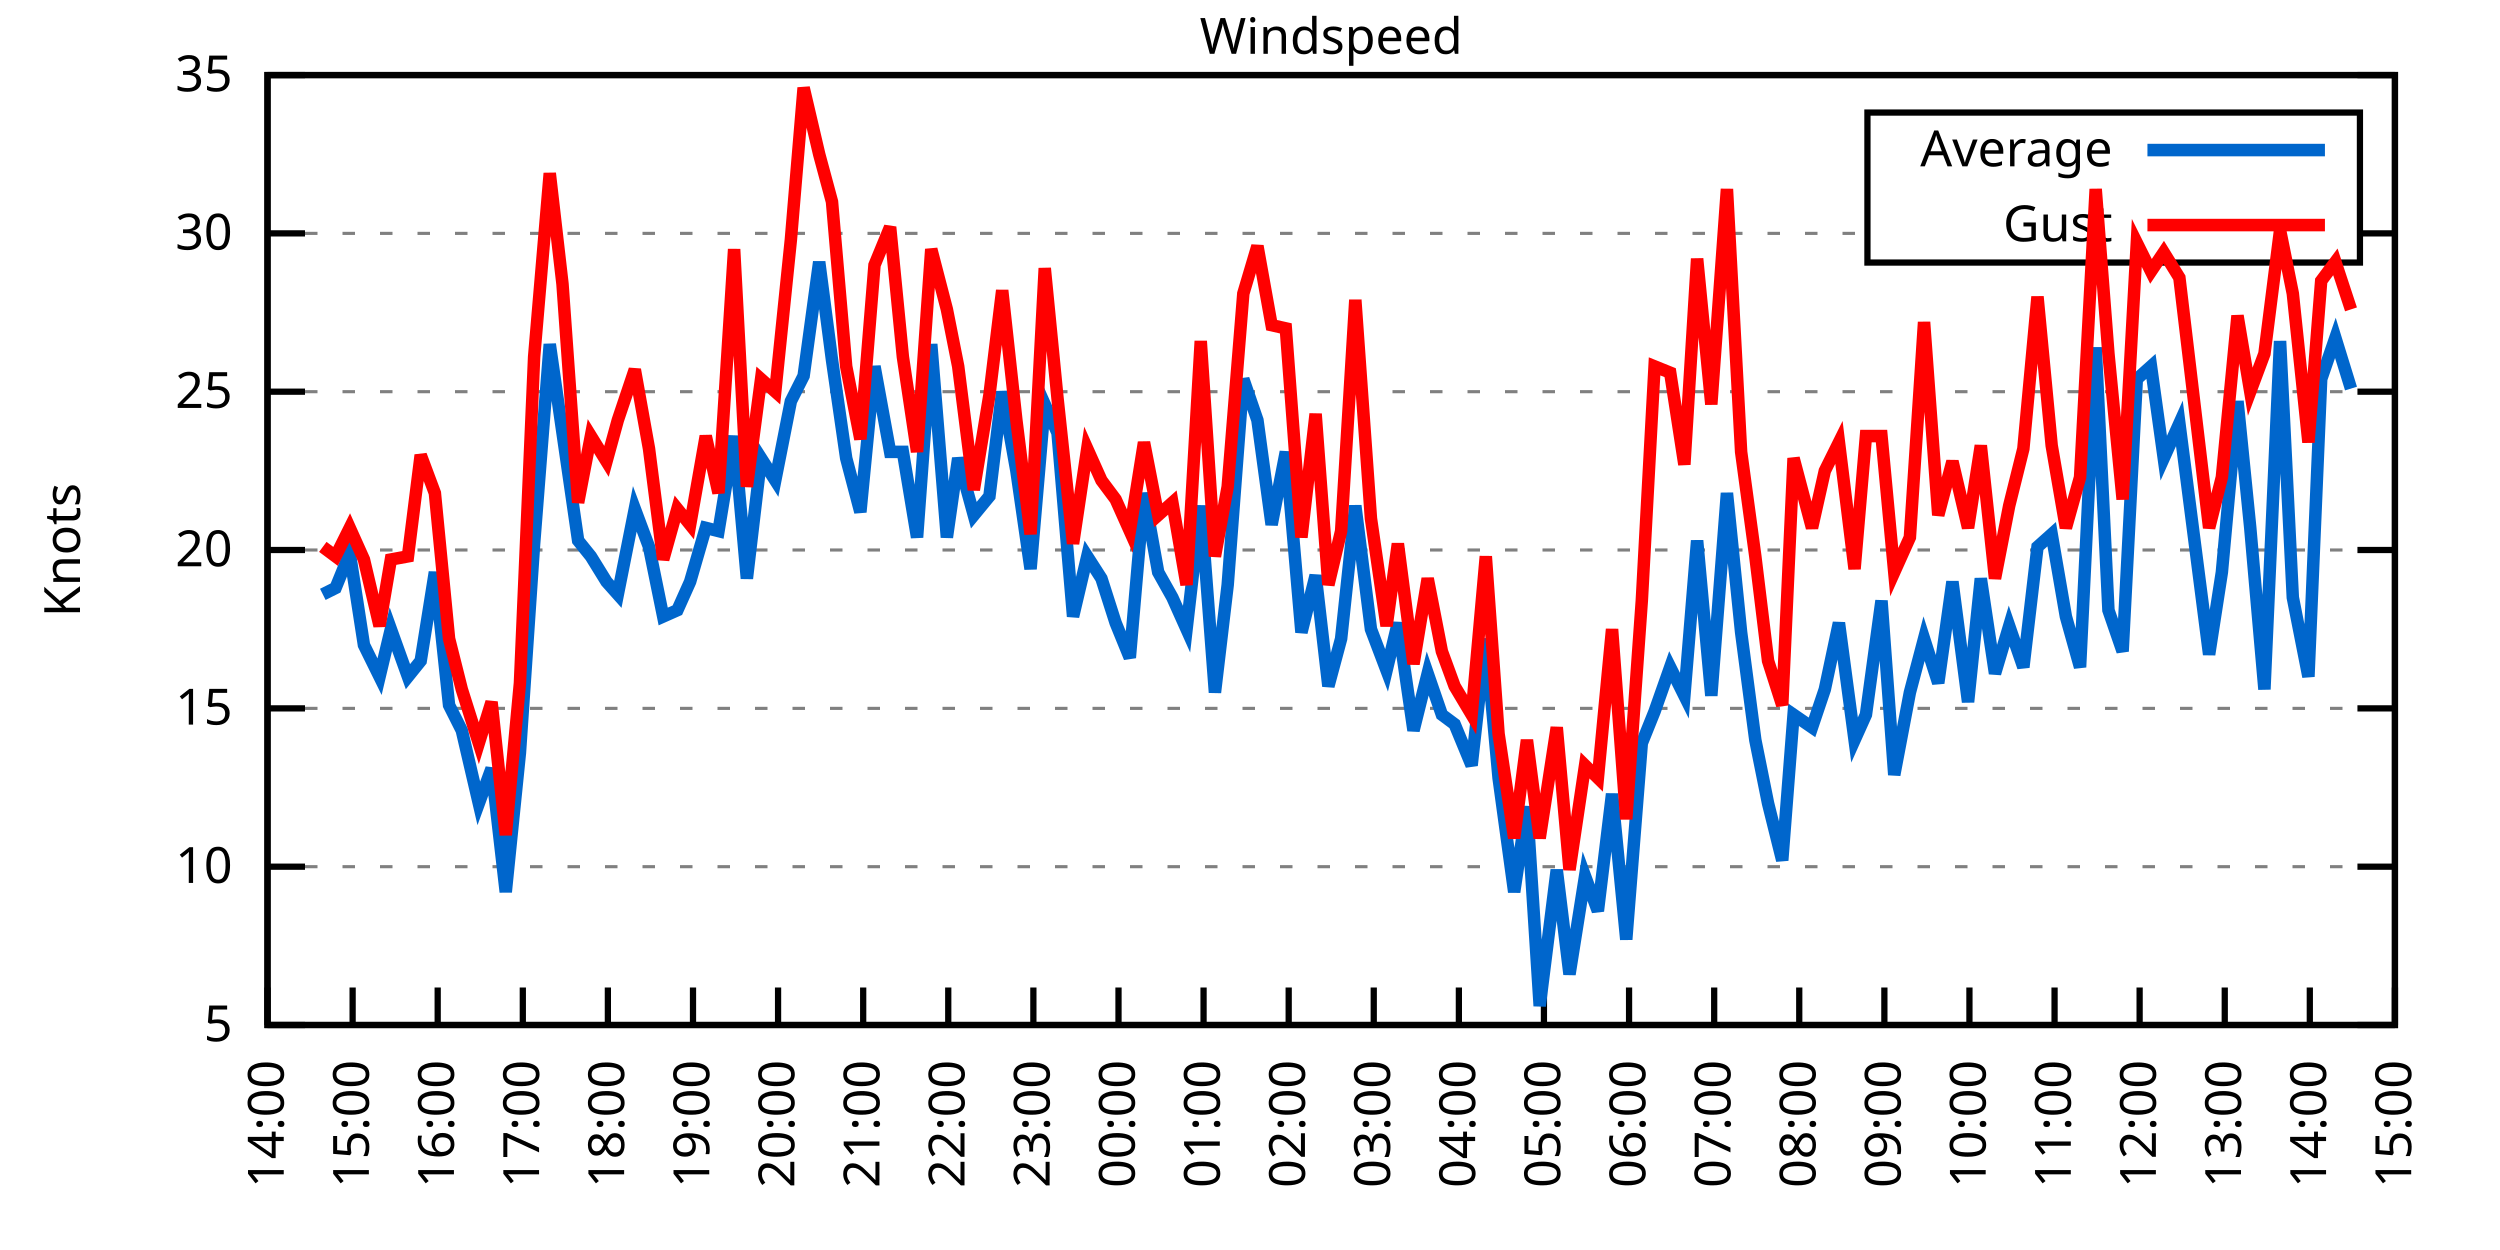
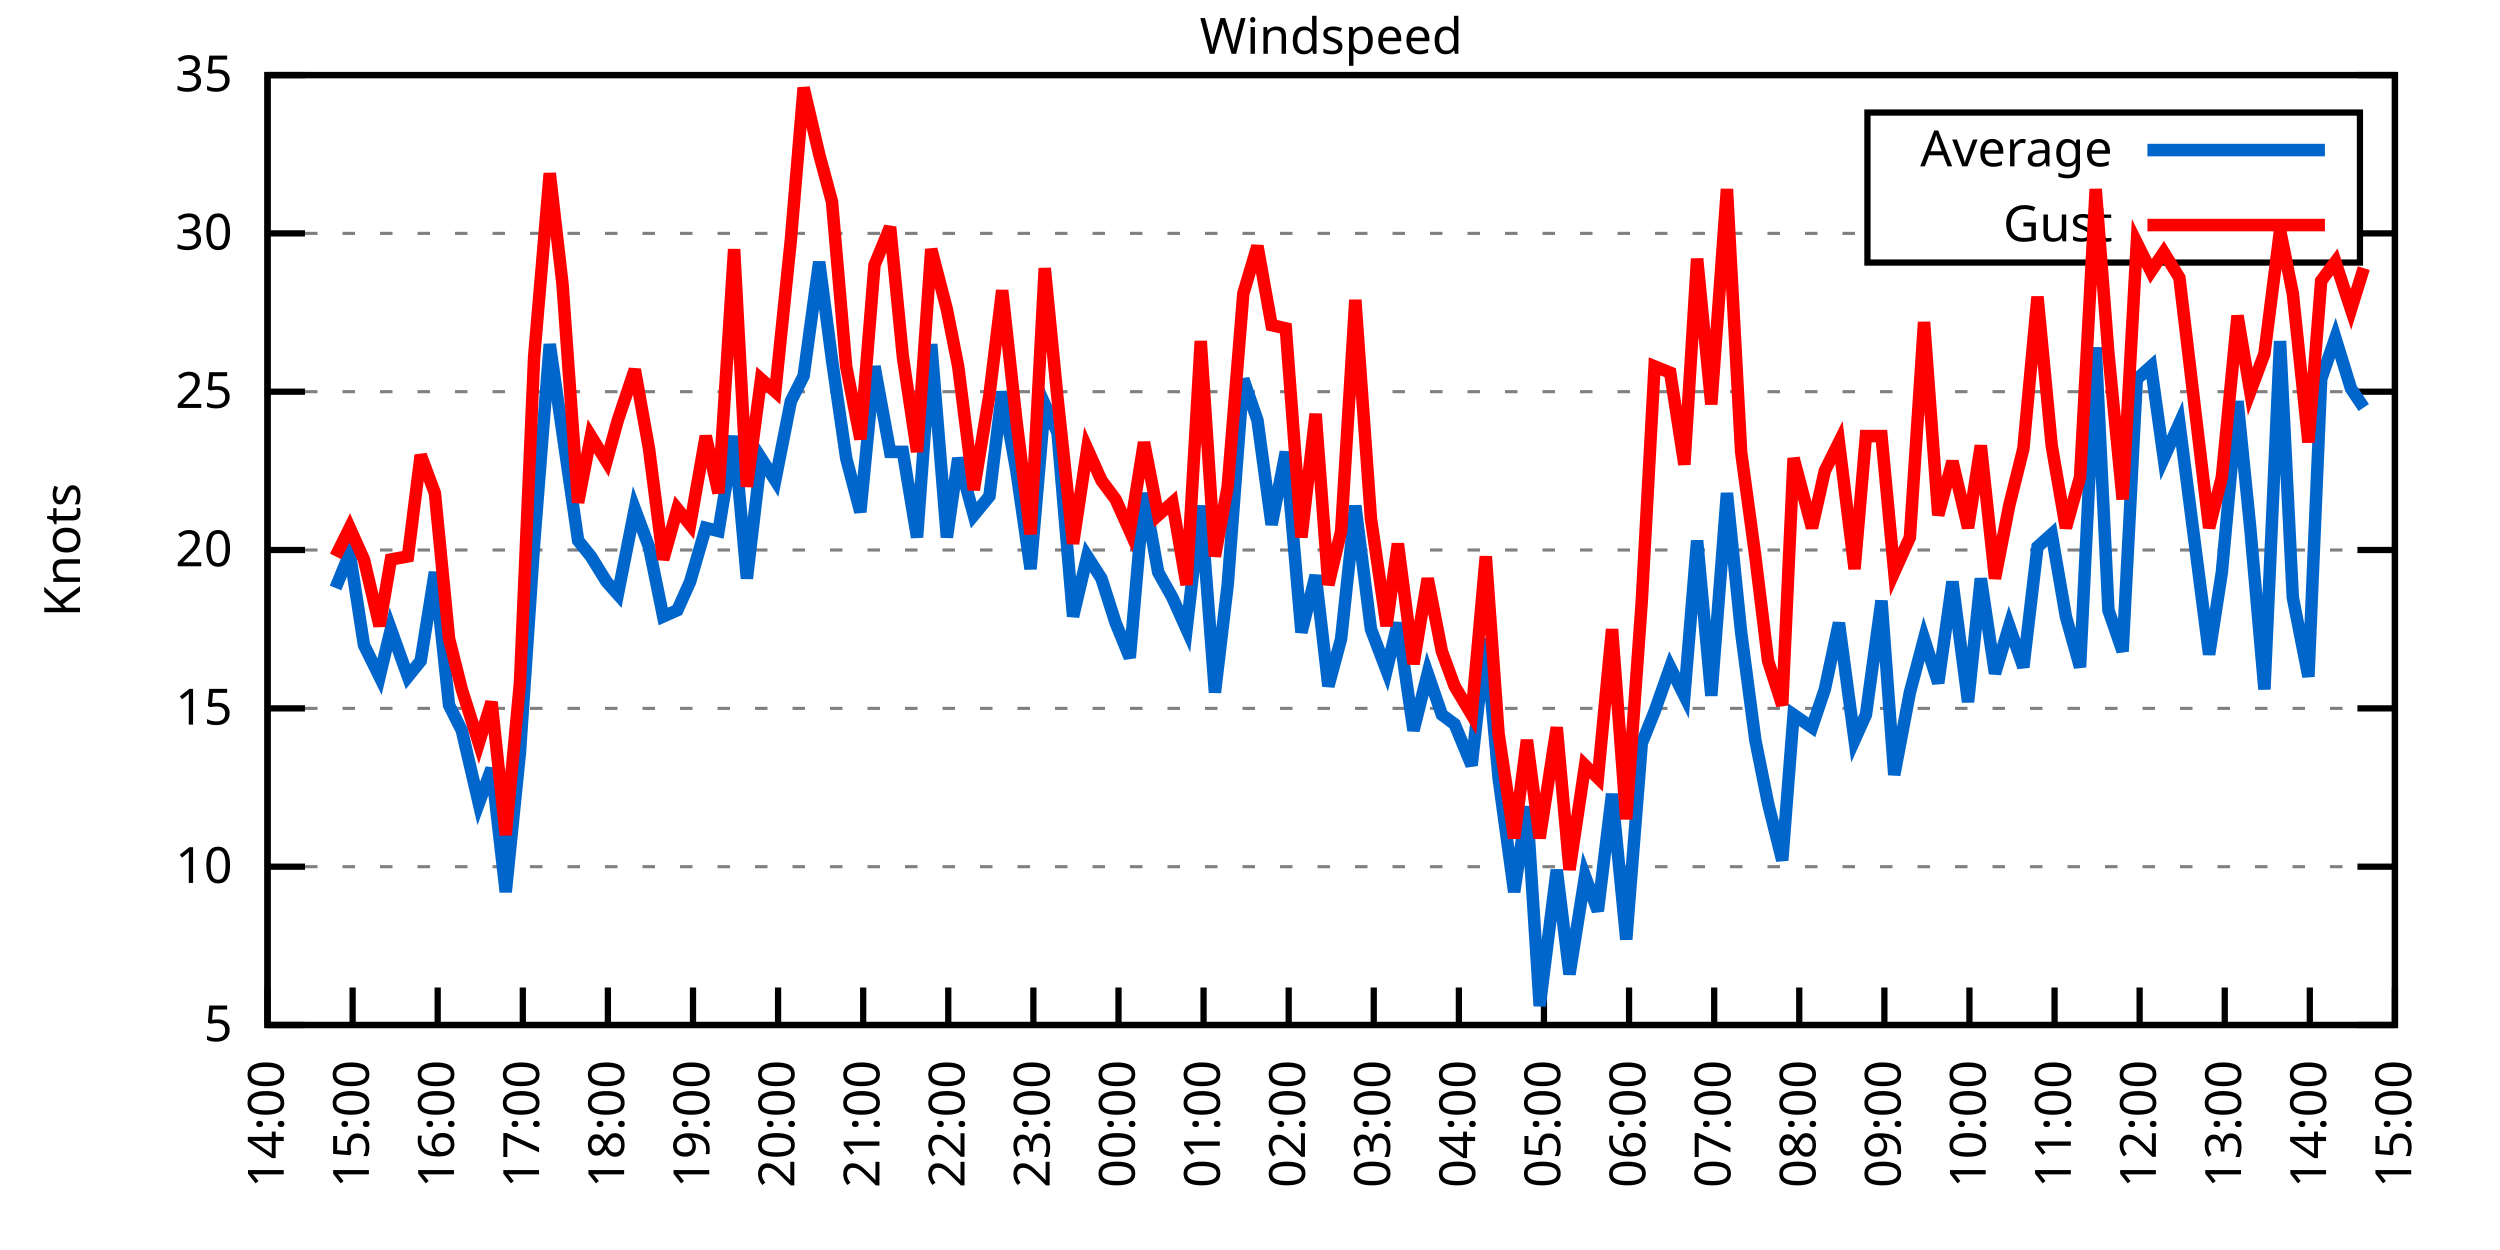
<svg xmlns="http://www.w3.org/2000/svg" xmlns:xlink="http://www.w3.org/1999/xlink" width="400" height="200" viewBox="0 0 400 200">
  <g id="gnuplot_canvas">
    <rect x="0" y="0" width="400" height="200" fill="none" />
    <defs>
      <circle id="gpDot" r="0.5" stroke-width="0.5" stroke="currentColor" />
      <path id="gpPt0" stroke-width="0.333" stroke="currentColor" d="M-1,0 h2 M0,-1 v2" />
      <path id="gpPt1" stroke-width="0.333" stroke="currentColor" d="M-1,-1 L1,1 M1,-1 L-1,1" />
      <path id="gpPt2" stroke-width="0.333" stroke="currentColor" d="M-1,0 L1,0 M0,-1 L0,1 M-1,-1 L1,1 M-1,1 L1,-1" />
      <rect id="gpPt3" stroke-width="0.333" stroke="currentColor" x="-1" y="-1" width="2" height="2" />
      <rect id="gpPt4" stroke-width="0.333" stroke="currentColor" fill="currentColor" x="-1" y="-1" width="2" height="2" />
      <circle id="gpPt5" stroke-width="0.333" stroke="currentColor" cx="0" cy="0" r="1" />
      <use xlink:href="#gpPt5" id="gpPt6" fill="currentColor" stroke="none" />
      <path id="gpPt7" stroke-width="0.333" stroke="currentColor" d="M0,-1.33 L-1.33,0.67 L1.33,0.67 z" />
      <use xlink:href="#gpPt7" id="gpPt8" fill="currentColor" stroke="none" />
      <use xlink:href="#gpPt7" id="gpPt9" stroke="currentColor" transform="rotate(180)" />
      <use xlink:href="#gpPt9" id="gpPt10" fill="currentColor" stroke="none" />
      <use xlink:href="#gpPt3" id="gpPt11" stroke="currentColor" transform="rotate(45)" />
      <use xlink:href="#gpPt11" id="gpPt12" fill="currentColor" stroke="none" />
      <path id="gpPt13" stroke-width="0.333" stroke="currentColor" d="M0,1.330 L1.265,0.411 L0.782,-1.067 L-0.782,-1.076 L-1.265,0.411 z" />
      <use xlink:href="#gpPt13" id="gpPt14" fill="currentColor" stroke="none" />
      <filter id="textbox" filterUnits="objectBoundingBox" x="0" y="0" height="1" width="1">
        <feFlood flood-color="white" flood-opacity="1" result="bgnd" />
        <feComposite in="SourceGraphic" in2="bgnd" operator="atop" />
      </filter>
      <filter id="greybox" filterUnits="objectBoundingBox" x="0" y="0" height="1" width="1">
        <feFlood flood-color="lightgrey" flood-opacity="1" result="grey" />
        <feComposite in="SourceGraphic" in2="grey" operator="atop" />
      </filter>
    </defs>
    <g fill="none" color="white" stroke="currentColor" stroke-width="1.00" stroke-linecap="butt" stroke-linejoin="miter">
</g>
    <g fill="none" color="black" stroke="currentColor" stroke-width="1.00" stroke-linecap="butt" stroke-linejoin="miter">
      <g stroke="none" shape-rendering="crispEdges">
        <polygon fill="rgb(255, 255, 255)" points="42.80,164.00 383.18,164.00 383.18,12.02 42.80,12.02 " />
      </g>
    </g>
    <g fill="none" color="black" stroke="currentColor" stroke-width="1.00" stroke-linecap="butt" stroke-linejoin="miter">
</g>
    <g fill="none" color="black" stroke="black" stroke-width="0.50" stroke-linecap="butt" stroke-linejoin="miter">
</g>
    <g fill="none" color="gray" stroke="currentColor" stroke-width="0.50" stroke-linecap="butt" stroke-linejoin="miter">
      <path stroke="gray" stroke-dasharray="2,4" class="gridline" d="M42.80,164.00 L383.19,164.00  " />
    </g>
    <g fill="none" color="gray" stroke="gray" stroke-width="1.00" stroke-linecap="butt" stroke-linejoin="miter">
</g>
    <g fill="none" color="black" stroke="currentColor" stroke-width="1.00" stroke-linecap="butt" stroke-linejoin="miter">
      <path stroke="black" d="M42.80,164.00 L48.80,164.00 M383.19,164.00 L377.19,164.00  " />
      <g transform="translate(37.20,166.60)" stroke="none" fill="black" font-family="Sans" font-size="8.00" text-anchor="end">
        <text>
          <tspan font-family="Sans"> 5</tspan>
        </text>
      </g>
    </g>
    <g fill="none" color="black" stroke="currentColor" stroke-width="1.00" stroke-linecap="butt" stroke-linejoin="miter">
</g>
    <g fill="none" color="black" stroke="black" stroke-width="0.50" stroke-linecap="butt" stroke-linejoin="miter">
</g>
    <g fill="none" color="gray" stroke="currentColor" stroke-width="0.50" stroke-linecap="butt" stroke-linejoin="miter">
      <path stroke="gray" stroke-dasharray="2,4" class="gridline" d="M42.80,138.67 L383.19,138.67  " />
    </g>
    <g fill="none" color="gray" stroke="gray" stroke-width="1.00" stroke-linecap="butt" stroke-linejoin="miter">
</g>
    <g fill="none" color="black" stroke="currentColor" stroke-width="1.00" stroke-linecap="butt" stroke-linejoin="miter">
      <path stroke="black" d="M42.80,138.67 L48.80,138.67 M383.19,138.67 L377.19,138.67  " />
      <g transform="translate(37.20,141.27)" stroke="none" fill="black" font-family="Sans" font-size="8.00" text-anchor="end">
        <text>
          <tspan font-family="Sans"> 10</tspan>
        </text>
      </g>
    </g>
    <g fill="none" color="black" stroke="currentColor" stroke-width="1.00" stroke-linecap="butt" stroke-linejoin="miter">
</g>
    <g fill="none" color="black" stroke="black" stroke-width="0.50" stroke-linecap="butt" stroke-linejoin="miter">
</g>
    <g fill="none" color="gray" stroke="currentColor" stroke-width="0.50" stroke-linecap="butt" stroke-linejoin="miter">
      <path stroke="gray" stroke-dasharray="2,4" class="gridline" d="M42.80,113.34 L383.19,113.34  " />
    </g>
    <g fill="none" color="gray" stroke="gray" stroke-width="1.00" stroke-linecap="butt" stroke-linejoin="miter">
</g>
    <g fill="none" color="black" stroke="currentColor" stroke-width="1.00" stroke-linecap="butt" stroke-linejoin="miter">
      <path stroke="black" d="M42.80,113.34 L48.80,113.34 M383.19,113.34 L377.19,113.34  " />
      <g transform="translate(37.20,115.94)" stroke="none" fill="black" font-family="Sans" font-size="8.00" text-anchor="end">
        <text>
          <tspan font-family="Sans"> 15</tspan>
        </text>
      </g>
    </g>
    <g fill="none" color="black" stroke="currentColor" stroke-width="1.00" stroke-linecap="butt" stroke-linejoin="miter">
</g>
    <g fill="none" color="black" stroke="black" stroke-width="0.50" stroke-linecap="butt" stroke-linejoin="miter">
</g>
    <g fill="none" color="gray" stroke="currentColor" stroke-width="0.50" stroke-linecap="butt" stroke-linejoin="miter">
      <path stroke="gray" stroke-dasharray="2,4" class="gridline" d="M42.80,88.00 L383.19,88.00  " />
    </g>
    <g fill="none" color="gray" stroke="gray" stroke-width="1.00" stroke-linecap="butt" stroke-linejoin="miter">
</g>
    <g fill="none" color="black" stroke="currentColor" stroke-width="1.00" stroke-linecap="butt" stroke-linejoin="miter">
      <path stroke="black" d="M42.80,88.00 L48.80,88.00 M383.19,88.00 L377.19,88.00  " />
      <g transform="translate(37.20,90.60)" stroke="none" fill="black" font-family="Sans" font-size="8.00" text-anchor="end">
        <text>
          <tspan font-family="Sans"> 20</tspan>
        </text>
      </g>
    </g>
    <g fill="none" color="black" stroke="currentColor" stroke-width="1.00" stroke-linecap="butt" stroke-linejoin="miter">
</g>
    <g fill="none" color="black" stroke="black" stroke-width="0.50" stroke-linecap="butt" stroke-linejoin="miter">
</g>
    <g fill="none" color="gray" stroke="currentColor" stroke-width="0.50" stroke-linecap="butt" stroke-linejoin="miter">
      <path stroke="gray" stroke-dasharray="2,4" class="gridline" d="M42.80,62.67 L383.19,62.67  " />
    </g>
    <g fill="none" color="gray" stroke="gray" stroke-width="1.00" stroke-linecap="butt" stroke-linejoin="miter">
</g>
    <g fill="none" color="black" stroke="currentColor" stroke-width="1.00" stroke-linecap="butt" stroke-linejoin="miter">
      <path stroke="black" d="M42.80,62.67 L48.80,62.67 M383.19,62.67 L377.19,62.67  " />
      <g transform="translate(37.20,65.27)" stroke="none" fill="black" font-family="Sans" font-size="8.00" text-anchor="end">
        <text>
          <tspan font-family="Sans"> 25</tspan>
        </text>
      </g>
    </g>
    <g fill="none" color="black" stroke="currentColor" stroke-width="1.00" stroke-linecap="butt" stroke-linejoin="miter">
</g>
    <g fill="none" color="black" stroke="black" stroke-width="0.50" stroke-linecap="butt" stroke-linejoin="miter">
</g>
    <g fill="none" color="gray" stroke="currentColor" stroke-width="0.50" stroke-linecap="butt" stroke-linejoin="miter">
      <path stroke="gray" stroke-dasharray="2,4" class="gridline" d="M42.80,37.34 L298.79,37.34 M377.59,37.34 L383.19,37.34  " />
    </g>
    <g fill="none" color="gray" stroke="gray" stroke-width="1.00" stroke-linecap="butt" stroke-linejoin="miter">
</g>
    <g fill="none" color="black" stroke="currentColor" stroke-width="1.00" stroke-linecap="butt" stroke-linejoin="miter">
      <path stroke="black" d="M42.80,37.34 L48.80,37.34 M383.19,37.34 L377.19,37.34  " />
      <g transform="translate(37.20,39.94)" stroke="none" fill="black" font-family="Sans" font-size="8.00" text-anchor="end">
        <text>
          <tspan font-family="Sans"> 30</tspan>
        </text>
      </g>
    </g>
    <g fill="none" color="black" stroke="currentColor" stroke-width="1.00" stroke-linecap="butt" stroke-linejoin="miter">
</g>
    <g fill="none" color="black" stroke="black" stroke-width="0.50" stroke-linecap="butt" stroke-linejoin="miter">
</g>
    <g fill="none" color="gray" stroke="currentColor" stroke-width="0.50" stroke-linecap="butt" stroke-linejoin="miter">
      <path stroke="gray" stroke-dasharray="2,4" class="gridline" d="M42.80,12.01 L383.19,12.01  " />
    </g>
    <g fill="none" color="gray" stroke="gray" stroke-width="1.00" stroke-linecap="butt" stroke-linejoin="miter">
</g>
    <g fill="none" color="black" stroke="currentColor" stroke-width="1.00" stroke-linecap="butt" stroke-linejoin="miter">
      <path stroke="black" d="M42.80,12.01 L48.80,12.01 M383.19,12.01 L377.19,12.01  " />
      <g transform="translate(37.20,14.61)" stroke="none" fill="black" font-family="Sans" font-size="8.00" text-anchor="end">
        <text>
          <tspan font-family="Sans"> 35</tspan>
        </text>
      </g>
    </g>
    <g fill="none" color="black" stroke="currentColor" stroke-width="1.00" stroke-linecap="butt" stroke-linejoin="miter">
      <path stroke="black" d="M42.80,164.00 L42.80,158.00  " />
      <g transform="translate(45.40,169.60) rotate(270.00)" stroke="none" fill="black" font-family="Sans" font-size="8.00" text-anchor="end">
        <text>
          <tspan font-family="Sans">14:00</tspan>
        </text>
      </g>
    </g>
    <g fill="none" color="black" stroke="currentColor" stroke-width="1.00" stroke-linecap="butt" stroke-linejoin="miter">
      <path stroke="black" d="M56.42,164.00 L56.42,158.00  " />
      <g transform="translate(59.02,169.60) rotate(270.00)" stroke="none" fill="black" font-family="Sans" font-size="8.00" text-anchor="end">
        <text>
          <tspan font-family="Sans">15:00</tspan>
        </text>
      </g>
    </g>
    <g fill="none" color="black" stroke="currentColor" stroke-width="1.00" stroke-linecap="butt" stroke-linejoin="miter">
      <path stroke="black" d="M70.03,164.00 L70.03,158.00  " />
      <g transform="translate(72.63,169.60) rotate(270.00)" stroke="none" fill="black" font-family="Sans" font-size="8.00" text-anchor="end">
        <text>
          <tspan font-family="Sans">16:00</tspan>
        </text>
      </g>
    </g>
    <g fill="none" color="black" stroke="currentColor" stroke-width="1.00" stroke-linecap="butt" stroke-linejoin="miter">
      <path stroke="black" d="M83.65,164.00 L83.65,158.00  " />
      <g transform="translate(86.25,169.60) rotate(270.00)" stroke="none" fill="black" font-family="Sans" font-size="8.00" text-anchor="end">
        <text>
          <tspan font-family="Sans">17:00</tspan>
        </text>
      </g>
    </g>
    <g fill="none" color="black" stroke="currentColor" stroke-width="1.00" stroke-linecap="butt" stroke-linejoin="miter">
      <path stroke="black" d="M97.26,164.00 L97.26,158.00  " />
      <g transform="translate(99.86,169.60) rotate(270.00)" stroke="none" fill="black" font-family="Sans" font-size="8.00" text-anchor="end">
        <text>
          <tspan font-family="Sans">18:00</tspan>
        </text>
      </g>
    </g>
    <g fill="none" color="black" stroke="currentColor" stroke-width="1.00" stroke-linecap="butt" stroke-linejoin="miter">
      <path stroke="black" d="M110.88,164.00 L110.88,158.00  " />
      <g transform="translate(113.48,169.60) rotate(270.00)" stroke="none" fill="black" font-family="Sans" font-size="8.00" text-anchor="end">
        <text>
          <tspan font-family="Sans">19:00</tspan>
        </text>
      </g>
    </g>
    <g fill="none" color="black" stroke="currentColor" stroke-width="1.00" stroke-linecap="butt" stroke-linejoin="miter">
      <path stroke="black" d="M124.49,164.00 L124.49,158.00  " />
      <g transform="translate(127.09,169.60) rotate(270.00)" stroke="none" fill="black" font-family="Sans" font-size="8.00" text-anchor="end">
        <text>
          <tspan font-family="Sans">20:00</tspan>
        </text>
      </g>
    </g>
    <g fill="none" color="black" stroke="currentColor" stroke-width="1.00" stroke-linecap="butt" stroke-linejoin="miter">
      <path stroke="black" d="M138.11,164.00 L138.11,158.00  " />
      <g transform="translate(140.71,169.60) rotate(270.00)" stroke="none" fill="black" font-family="Sans" font-size="8.00" text-anchor="end">
        <text>
          <tspan font-family="Sans">21:00</tspan>
        </text>
      </g>
    </g>
    <g fill="none" color="black" stroke="currentColor" stroke-width="1.00" stroke-linecap="butt" stroke-linejoin="miter">
      <path stroke="black" d="M151.72,164.00 L151.72,158.00  " />
      <g transform="translate(154.32,169.60) rotate(270.00)" stroke="none" fill="black" font-family="Sans" font-size="8.00" text-anchor="end">
        <text>
          <tspan font-family="Sans">22:00</tspan>
        </text>
      </g>
    </g>
    <g fill="none" color="black" stroke="currentColor" stroke-width="1.00" stroke-linecap="butt" stroke-linejoin="miter">
      <path stroke="black" d="M165.34,164.00 L165.34,158.00  " />
      <g transform="translate(167.94,169.60) rotate(270.00)" stroke="none" fill="black" font-family="Sans" font-size="8.00" text-anchor="end">
        <text>
          <tspan font-family="Sans">23:00</tspan>
        </text>
      </g>
    </g>
    <g fill="none" color="black" stroke="currentColor" stroke-width="1.00" stroke-linecap="butt" stroke-linejoin="miter">
      <path stroke="black" d="M178.96,164.00 L178.96,158.00  " />
      <g transform="translate(181.56,169.60) rotate(270.00)" stroke="none" fill="black" font-family="Sans" font-size="8.00" text-anchor="end">
        <text>
          <tspan font-family="Sans">00:00</tspan>
        </text>
      </g>
    </g>
    <g fill="none" color="black" stroke="currentColor" stroke-width="1.00" stroke-linecap="butt" stroke-linejoin="miter">
      <path stroke="black" d="M192.57,164.00 L192.57,158.00  " />
      <g transform="translate(195.17,169.60) rotate(270.00)" stroke="none" fill="black" font-family="Sans" font-size="8.00" text-anchor="end">
        <text>
          <tspan font-family="Sans">01:00</tspan>
        </text>
      </g>
    </g>
    <g fill="none" color="black" stroke="currentColor" stroke-width="1.00" stroke-linecap="butt" stroke-linejoin="miter">
      <path stroke="black" d="M206.19,164.00 L206.19,158.00  " />
      <g transform="translate(208.79,169.60) rotate(270.00)" stroke="none" fill="black" font-family="Sans" font-size="8.00" text-anchor="end">
        <text>
          <tspan font-family="Sans">02:00</tspan>
        </text>
      </g>
    </g>
    <g fill="none" color="black" stroke="currentColor" stroke-width="1.00" stroke-linecap="butt" stroke-linejoin="miter">
      <path stroke="black" d="M219.80,164.00 L219.80,158.00  " />
      <g transform="translate(222.40,169.60) rotate(270.00)" stroke="none" fill="black" font-family="Sans" font-size="8.00" text-anchor="end">
        <text>
          <tspan font-family="Sans">03:00</tspan>
        </text>
      </g>
    </g>
    <g fill="none" color="black" stroke="currentColor" stroke-width="1.00" stroke-linecap="butt" stroke-linejoin="miter">
      <path stroke="black" d="M233.42,164.00 L233.42,158.00  " />
      <g transform="translate(236.02,169.60) rotate(270.00)" stroke="none" fill="black" font-family="Sans" font-size="8.00" text-anchor="end">
        <text>
          <tspan font-family="Sans">04:00</tspan>
        </text>
      </g>
    </g>
    <g fill="none" color="black" stroke="currentColor" stroke-width="1.00" stroke-linecap="butt" stroke-linejoin="miter">
      <path stroke="black" d="M247.03,164.00 L247.03,158.00  " />
      <g transform="translate(249.63,169.60) rotate(270.00)" stroke="none" fill="black" font-family="Sans" font-size="8.00" text-anchor="end">
        <text>
          <tspan font-family="Sans">05:00</tspan>
        </text>
      </g>
    </g>
    <g fill="none" color="black" stroke="currentColor" stroke-width="1.00" stroke-linecap="butt" stroke-linejoin="miter">
      <path stroke="black" d="M260.65,164.00 L260.65,158.00  " />
      <g transform="translate(263.25,169.60) rotate(270.00)" stroke="none" fill="black" font-family="Sans" font-size="8.00" text-anchor="end">
        <text>
          <tspan font-family="Sans">06:00</tspan>
        </text>
      </g>
    </g>
    <g fill="none" color="black" stroke="currentColor" stroke-width="1.00" stroke-linecap="butt" stroke-linejoin="miter">
      <path stroke="black" d="M274.27,164.00 L274.27,158.00  " />
      <g transform="translate(276.87,169.60) rotate(270.00)" stroke="none" fill="black" font-family="Sans" font-size="8.00" text-anchor="end">
        <text>
          <tspan font-family="Sans">07:00</tspan>
        </text>
      </g>
    </g>
    <g fill="none" color="black" stroke="currentColor" stroke-width="1.00" stroke-linecap="butt" stroke-linejoin="miter">
      <path stroke="black" d="M287.88,164.00 L287.88,158.00  " />
      <g transform="translate(290.48,169.60) rotate(270.00)" stroke="none" fill="black" font-family="Sans" font-size="8.00" text-anchor="end">
        <text>
          <tspan font-family="Sans">08:00</tspan>
        </text>
      </g>
    </g>
    <g fill="none" color="black" stroke="currentColor" stroke-width="1.00" stroke-linecap="butt" stroke-linejoin="miter">
      <path stroke="black" d="M301.50,164.00 L301.50,158.00  " />
      <g transform="translate(304.10,169.60) rotate(270.00)" stroke="none" fill="black" font-family="Sans" font-size="8.00" text-anchor="end">
        <text>
          <tspan font-family="Sans">09:00</tspan>
        </text>
      </g>
    </g>
    <g fill="none" color="black" stroke="currentColor" stroke-width="1.00" stroke-linecap="butt" stroke-linejoin="miter">
      <path stroke="black" d="M315.11,164.00 L315.11,158.00  " />
      <g transform="translate(317.71,169.60) rotate(270.00)" stroke="none" fill="black" font-family="Sans" font-size="8.00" text-anchor="end">
        <text>
          <tspan font-family="Sans">10:00</tspan>
        </text>
      </g>
    </g>
    <g fill="none" color="black" stroke="currentColor" stroke-width="1.00" stroke-linecap="butt" stroke-linejoin="miter">
      <path stroke="black" d="M328.73,164.00 L328.73,158.00  " />
      <g transform="translate(331.33,169.60) rotate(270.00)" stroke="none" fill="black" font-family="Sans" font-size="8.00" text-anchor="end">
        <text>
          <tspan font-family="Sans">11:00</tspan>
        </text>
      </g>
    </g>
    <g fill="none" color="black" stroke="currentColor" stroke-width="1.00" stroke-linecap="butt" stroke-linejoin="miter">
      <path stroke="black" d="M342.34,164.00 L342.34,158.00  " />
      <g transform="translate(344.94,169.60) rotate(270.00)" stroke="none" fill="black" font-family="Sans" font-size="8.00" text-anchor="end">
        <text>
          <tspan font-family="Sans">12:00</tspan>
        </text>
      </g>
    </g>
    <g fill="none" color="black" stroke="currentColor" stroke-width="1.00" stroke-linecap="butt" stroke-linejoin="miter">
      <path stroke="black" d="M355.96,164.00 L355.96,158.00  " />
      <g transform="translate(358.56,169.60) rotate(270.00)" stroke="none" fill="black" font-family="Sans" font-size="8.00" text-anchor="end">
        <text>
          <tspan font-family="Sans">13:00</tspan>
        </text>
      </g>
    </g>
    <g fill="none" color="black" stroke="currentColor" stroke-width="1.00" stroke-linecap="butt" stroke-linejoin="miter">
      <path stroke="black" d="M369.57,164.00 L369.57,158.00  " />
      <g transform="translate(372.17,169.60) rotate(270.00)" stroke="none" fill="black" font-family="Sans" font-size="8.00" text-anchor="end">
        <text>
          <tspan font-family="Sans">14:00</tspan>
        </text>
      </g>
    </g>
    <g fill="none" color="black" stroke="currentColor" stroke-width="1.00" stroke-linecap="butt" stroke-linejoin="miter">
      <path stroke="black" d="M383.19,164.00 L383.19,158.00  " />
      <g transform="translate(385.79,169.60) rotate(270.00)" stroke="none" fill="black" font-family="Sans" font-size="8.00" text-anchor="end">
        <text>
          <tspan font-family="Sans">15:00</tspan>
        </text>
      </g>
    </g>
    <g fill="none" color="black" stroke="currentColor" stroke-width="1.00" stroke-linecap="butt" stroke-linejoin="miter">
</g>
    <g fill="none" color="black" stroke="currentColor" stroke-width="1.00" stroke-linecap="butt" stroke-linejoin="miter">
      <path stroke="black" d="M42.80,12.01 L42.80,164.00 L383.19,164.00 L383.19,12.01 L42.80,12.01 Z  " />
    </g>
    <g fill="none" color="black" stroke="currentColor" stroke-width="1.00" stroke-linecap="butt" stroke-linejoin="miter">
</g>
    <g fill="none" color="black" stroke="currentColor" stroke-width="1.00" stroke-linecap="butt" stroke-linejoin="miter">
      <path stroke="black" d="M298.79,42.01 L298.79,18.01 L377.59,18.01 L377.59,42.01 L298.79,42.01 Z  " />
    </g>
    <g id="Windspeed_plot_1">
      <g fill="none" color="white" stroke="black" stroke-width="2.00" stroke-linecap="butt" stroke-linejoin="miter">
</g>
      <g fill="none" color="black" stroke="currentColor" stroke-width="2.00" stroke-linecap="butt" stroke-linejoin="miter">
        <g transform="translate(337.99,26.61)" stroke="none" fill="black" font-family="Sans" font-size="8.00" text-anchor="end">
          <text>
            <tspan font-family="Sans">Average</tspan>
          </text>
        </g>
      </g>
      <g fill="none" color="black" stroke="currentColor" stroke-width="2.00" stroke-linecap="butt" stroke-linejoin="miter">
-         <path stroke="rgb(  0, 102, 204)" d="M343.59,24.01 L371.99,24.01 M51.65,95.10 L53.69,94.08 L55.96,88.51 L58.23,103.20 L60.73,108.27 L62.54,100.67   L65.27,108.27 L67.31,105.74 L69.58,91.55 L71.85,112.83 L73.89,116.88 L76.61,128.54 L78.65,122.96 L80.92,142.72   L83.19,120.43 L85.46,86.99 L87.96,55.07 L90.00,69.26 L92.50,86.49 L94.54,89.02 L97.04,93.07 L98.85,95.10   L101.57,81.42 L103.84,87.50 L106.11,98.64 L108.38,97.63 L110.42,93.07 L112.92,84.46 L114.96,84.97 L117.46,69.77   L119.50,92.56 L121.77,73.31 L124.04,76.86 L126.54,64.19 L128.58,60.14 L131.07,41.90 L133.12,57.61 L135.39,73.31   L137.66,81.93 L139.92,58.62 L142.42,72.30 L144.46,72.30 L146.73,85.98 L149.00,55.07 L151.50,85.98 L153.31,73.31   L155.81,82.43 L158.31,79.39 L160.35,62.67 L162.62,75.34 L164.89,91.04 L167.16,64.70 L169.20,69.26 L171.69,98.64   L173.96,89.02 L176.23,92.56 L178.50,99.66 L180.77,105.23 L183.04,78.89 L185.31,91.55 L187.58,95.60 L189.85,100.67   L192.12,80.91 L194.39,110.80 L196.43,93.58 L198.93,60.65 L201.19,67.23 L203.46,83.95 L205.73,72.30 L208.23,101.18   L210.50,92.06 L212.54,109.79 L214.58,102.19 L216.85,80.91 L219.35,100.67 L221.85,107.26 L223.66,99.66 L226.16,116.88   L228.43,107.76 L230.70,114.35 L232.74,115.87 L235.46,122.46 L237.73,102.19 L239.77,124.48 L242.27,142.72 L244.31,129.04   L246.35,160.96 L249.08,139.17 L251.12,155.89 L253.61,140.19 L255.66,145.76 L257.93,127.02 L260.20,150.32 L262.69,118.91   L264.73,113.84 L267.23,106.75 L269.50,111.31 L271.54,86.49 L273.81,111.31 L276.31,78.89 L278.58,101.18 L280.85,118.40   L282.89,128.54 L285.16,137.66 L286.97,114.35 L289.92,116.38 L291.97,110.30 L294.23,99.66 L296.73,118.40 L298.55,114.35   L301.04,96.11 L303.08,123.98 L305.58,110.80 L307.85,102.19 L310.12,109.28 L312.39,93.07 L314.89,112.32 L316.93,92.56   L319.20,107.76 L321.47,100.16 L323.74,106.75 L326.00,87.50 L328.27,85.47 L330.54,98.64 L332.81,106.75 L335.31,55.58   L337.35,97.63 L339.62,104.22 L341.89,60.65 L344.16,58.62 L346.20,73.31 L348.70,67.74 L353.46,104.72 L355.50,91.55   L358.00,64.19 L360.04,84.46 L362.31,110.30 L364.81,54.57 L366.85,95.60 L369.35,108.27 L371.39,60.65 L373.66,54.06   L376.16,62.17  " />
+         <path stroke="rgb(  0, 102, 204)" d="M343.59,24.01 L371.99,24.01 M53.69,94.08 L55.96,88.51 L58.23,103.20 L60.73,108.27 L62.54,100.67 L65.27,108.27   L67.31,105.74 L69.58,91.55 L71.85,112.83 L73.89,116.88 L76.61,128.54 L78.65,122.96 L80.92,142.72 L83.19,120.43   L85.46,86.99 L87.96,55.07 L90.00,69.26 L92.50,86.49 L94.54,89.02 L97.04,93.07 L98.85,95.10 L101.57,81.42   L103.84,87.50 L106.11,98.64 L108.38,97.63 L110.42,93.07 L112.92,84.46 L114.96,84.97 L117.46,69.77 L119.50,92.56   L121.77,73.31 L124.04,76.86 L126.54,64.19 L128.58,60.14 L131.07,41.90 L133.12,57.61 L135.39,73.31 L137.66,81.93   L139.92,58.62 L142.42,72.30 L144.46,72.30 L146.73,85.98 L149.00,55.07 L151.50,85.98 L153.31,73.31 L155.81,82.43   L158.31,79.39 L160.35,62.67 L162.62,75.34 L164.89,91.04 L167.16,64.70 L169.20,69.26 L171.69,98.64 L173.96,89.02   L176.23,92.56 L178.50,99.66 L180.77,105.23 L183.04,78.89 L185.31,91.55 L187.58,95.60 L189.85,100.67 L192.12,80.91   L194.39,110.80 L196.43,93.58 L198.93,60.65 L201.19,67.23 L203.46,83.95 L205.73,72.30 L208.23,101.18 L210.50,92.06   L212.54,109.79 L214.58,102.19 L216.85,80.91 L219.35,100.67 L221.85,107.26 L223.66,99.66 L226.16,116.88 L228.43,107.76   L230.70,114.35 L232.74,115.87 L235.46,122.46 L237.73,102.19 L239.77,124.48 L242.27,142.72 L244.31,129.04 L246.35,160.96   L249.08,139.17 L251.12,155.89 L253.61,140.19 L255.66,145.76 L257.93,127.02 L260.20,150.32 L262.69,118.91 L264.73,113.84   L267.23,106.75 L269.50,111.31 L271.54,86.49 L273.81,111.31 L276.31,78.89 L278.58,101.18 L280.85,118.40 L282.89,128.54   L285.16,137.66 L286.97,114.35 L289.92,116.38 L291.97,110.30 L294.23,99.66 L296.73,118.40 L298.55,114.35 L301.04,96.11   L303.08,123.98 L305.58,110.80 L307.85,102.19 L310.12,109.28 L312.39,93.07 L314.89,112.32 L316.93,92.56 L319.20,107.76   L321.47,100.16 L323.74,106.75 L326.00,87.50 L328.27,85.47 L330.54,98.64 L332.81,106.75 L335.31,55.58 L337.35,97.63   L339.62,104.22 L341.89,60.65 L344.16,58.62 L346.20,73.31 L348.70,67.74 L353.46,104.72 L355.50,91.55 L358.00,64.19   L360.04,84.46 L362.31,110.30 L364.81,54.57 L366.85,95.60 L369.35,108.27 L371.39,60.65 L373.66,54.06 L376.16,62.17   L378.20,65.21  " />
      </g>
    </g>
    <g id="Windspeed_plot_2">
      <g fill="none" color="black" stroke="currentColor" stroke-width="2.00" stroke-linecap="butt" stroke-linejoin="miter">
        <g transform="translate(337.99,38.61)" stroke="none" fill="black" font-family="Sans" font-size="8.00" text-anchor="end">
          <text>
            <tspan font-family="Sans">Gust</tspan>
          </text>
        </g>
      </g>
      <g fill="none" color="black" stroke="currentColor" stroke-width="2.00" stroke-linecap="butt" stroke-linejoin="miter">
-         <path stroke="rgb(255,   0,   0)" d="M343.59,36.01 L371.99,36.01 M51.65,87.50 L53.69,89.02 L55.96,84.46 L58.23,89.52 L60.73,100.16 L62.54,89.52   L65.27,89.02 L67.31,72.81 L69.58,78.89 L71.85,102.19 L73.89,110.30 L76.61,118.91 L78.65,112.32 L80.92,133.60   L83.19,109.28 L85.46,57.10 L87.96,27.72 L90.00,45.45 L92.50,80.41 L94.54,69.77 L97.04,73.82 L98.85,67.23   L101.57,59.13 L103.84,71.79 L106.11,89.52 L108.38,81.42 L110.42,83.95 L112.92,69.77 L114.96,78.89 L117.46,39.87   L119.50,77.87 L121.77,60.65 L124.04,62.67 L126.54,38.35 L128.58,14.04 L131.07,24.68 L133.12,32.28 L135.39,58.62   L137.66,70.27 L139.92,42.41 L142.42,36.33 L144.46,57.10 L146.73,72.30 L149.00,39.87 L151.50,49.50 L153.31,58.62   L155.81,78.38 L158.31,63.18 L160.35,46.46 L162.62,67.23 L164.89,85.47 L167.16,42.91 L169.20,63.69 L171.69,86.99   L173.96,71.79 L176.23,76.86 L178.50,79.90 L180.77,84.97 L183.04,70.78 L185.31,82.43 L187.58,80.41 L189.85,93.58   L192.12,54.57 L194.39,89.02 L196.43,77.87 L198.93,46.97 L201.19,39.37 L203.46,52.03 L205.73,52.54 L208.23,85.98   L210.50,66.22 L212.54,93.58 L214.58,84.97 L216.85,47.98 L219.35,82.94 L221.85,100.16 L223.66,86.99 L226.16,106.24   L228.43,92.56 L230.70,104.22 L232.74,109.79 L235.46,114.35 L237.73,89.02 L239.77,117.39 L242.27,134.11 L244.31,118.40   L246.35,134.11 L249.08,116.38 L251.12,139.17 L253.61,122.46 L255.66,124.48 L257.93,100.67 L260.20,131.07 L262.69,96.11   L264.73,58.62 L267.23,59.63 L269.50,74.33 L271.54,41.39 L273.81,64.70 L276.31,30.25 L278.58,72.30 L280.85,89.02   L282.89,105.74 L285.16,112.83 L286.97,73.31 L289.92,84.46 L291.97,75.34 L294.23,70.78 L296.73,91.04 L298.55,69.77   L301.04,69.77 L303.08,91.55 L305.58,85.98 L307.85,51.53 L310.12,82.43 L312.39,73.82 L314.89,84.46 L316.93,71.29   L319.20,92.56 L321.47,80.91 L323.74,71.79 L326.00,47.47 L328.27,71.29 L330.54,84.46 L332.81,76.35 L335.31,30.25   L337.35,56.59 L339.62,79.90 L341.89,38.86 L344.16,43.42 L346.20,40.38 L348.70,44.43 L353.46,84.46 L355.50,76.35   L358.00,50.51 L360.04,62.67 L362.31,56.59 L364.81,36.84 L366.85,46.97 L369.35,70.78 L371.39,44.94 L373.66,41.90   L376.16,49.50  " />
+         <path stroke="rgb(255,   0,   0)" d="M343.59,36.01 L371.99,36.01 M53.69,89.02 L55.96,84.46 L58.23,89.52 L60.73,100.16 L62.54,89.52 L65.27,89.02   L67.31,72.81 L69.58,78.89 L71.85,102.19 L73.89,110.30 L76.61,118.91 L78.65,112.32 L80.92,133.60 L83.19,109.28   L85.46,57.10 L87.96,27.72 L90.00,45.45 L92.50,80.41 L94.54,69.77 L97.04,73.82 L98.85,67.23 L101.57,59.13   L103.84,71.79 L106.11,89.52 L108.38,81.42 L110.42,83.95 L112.92,69.77 L114.96,78.89 L117.46,39.87 L119.50,77.87   L121.77,60.65 L124.04,62.67 L126.54,38.35 L128.58,14.04 L131.07,24.68 L133.12,32.28 L135.39,58.62 L137.66,70.27   L139.92,42.41 L142.42,36.33 L144.46,57.10 L146.73,72.30 L149.00,39.87 L151.50,49.50 L153.31,58.62 L155.81,78.38   L158.31,63.18 L160.35,46.46 L162.62,67.23 L164.89,85.47 L167.16,42.91 L169.20,63.69 L171.69,86.99 L173.96,71.79   L176.23,76.86 L178.50,79.90 L180.77,84.97 L183.04,70.78 L185.31,82.43 L187.58,80.41 L189.85,93.58 L192.12,54.57   L194.39,89.02 L196.43,77.87 L198.93,46.97 L201.19,39.37 L203.46,52.03 L205.73,52.54 L208.23,85.98 L210.50,66.22   L212.54,93.58 L214.58,84.97 L216.85,47.98 L219.35,82.94 L221.85,100.16 L223.66,86.99 L226.16,106.24 L228.43,92.56   L230.70,104.22 L232.74,109.79 L235.46,114.35 L237.73,89.02 L239.77,117.39 L242.27,134.11 L244.31,118.40 L246.35,134.11   L249.08,116.38 L251.12,139.17 L253.61,122.46 L255.66,124.48 L257.93,100.67 L260.20,131.07 L262.69,96.11 L264.73,58.62   L267.23,59.63 L269.50,74.33 L271.54,41.39 L273.81,64.70 L276.31,30.25 L278.58,72.30 L280.85,89.02 L282.89,105.74   L285.16,112.83 L286.97,73.31 L289.92,84.46 L291.97,75.34 L294.23,70.78 L296.73,91.04 L298.55,69.77 L301.04,69.77   L303.08,91.55 L305.58,85.98 L307.85,51.53 L310.12,82.43 L312.39,73.82 L314.89,84.46 L316.93,71.29 L319.20,92.56   L321.47,80.91 L323.74,71.79 L326.00,47.47 L328.27,71.29 L330.54,84.46 L332.81,76.35 L335.31,30.25 L337.35,56.59   L339.62,79.90 L341.89,38.86 L344.16,43.42 L346.20,40.38 L348.70,44.43 L353.46,84.46 L355.50,76.35 L358.00,50.51   L360.04,62.67 L362.31,56.59 L364.81,36.84 L366.85,46.97 L369.35,70.78 L371.39,44.94 L373.66,41.90 L376.16,49.50   L378.20,42.91  " />
      </g>
    </g>
    <g fill="none" color="black" stroke="currentColor" stroke-width="2.00" stroke-linecap="butt" stroke-linejoin="miter">
</g>
    <g fill="none" color="black" stroke="black" stroke-width="1.00" stroke-linecap="butt" stroke-linejoin="miter">
</g>
    <g fill="none" color="black" stroke="currentColor" stroke-width="1.00" stroke-linecap="butt" stroke-linejoin="miter">
      <path stroke="black" d="M42.80,12.01 L42.80,164.00 L383.19,164.00 L383.19,12.01 L42.80,12.01 Z  " />
      <g transform="translate(12.80,88.01) rotate(270.00)" stroke="none" fill="black" font-family="Sans" font-size="8.00" text-anchor="middle">
        <text>
          <tspan font-family="Sans">Knots</tspan>
        </text>
      </g>
    </g>
    <g fill="none" color="black" stroke="currentColor" stroke-width="1.00" stroke-linecap="butt" stroke-linejoin="miter">
</g>
    <g fill="none" color="black" stroke="currentColor" stroke-width="1.00" stroke-linecap="butt" stroke-linejoin="miter">
      <g transform="translate(212.99,8.61)" stroke="none" fill="black" font-family="Sans" font-size="8.00" text-anchor="middle">
        <text>
          <tspan font-family="Sans">Windspeed</tspan>
        </text>
      </g>
    </g>
    <g fill="none" color="black" stroke="currentColor" stroke-width="1.00" stroke-linecap="butt" stroke-linejoin="miter">
</g>
  </g>
</svg>
